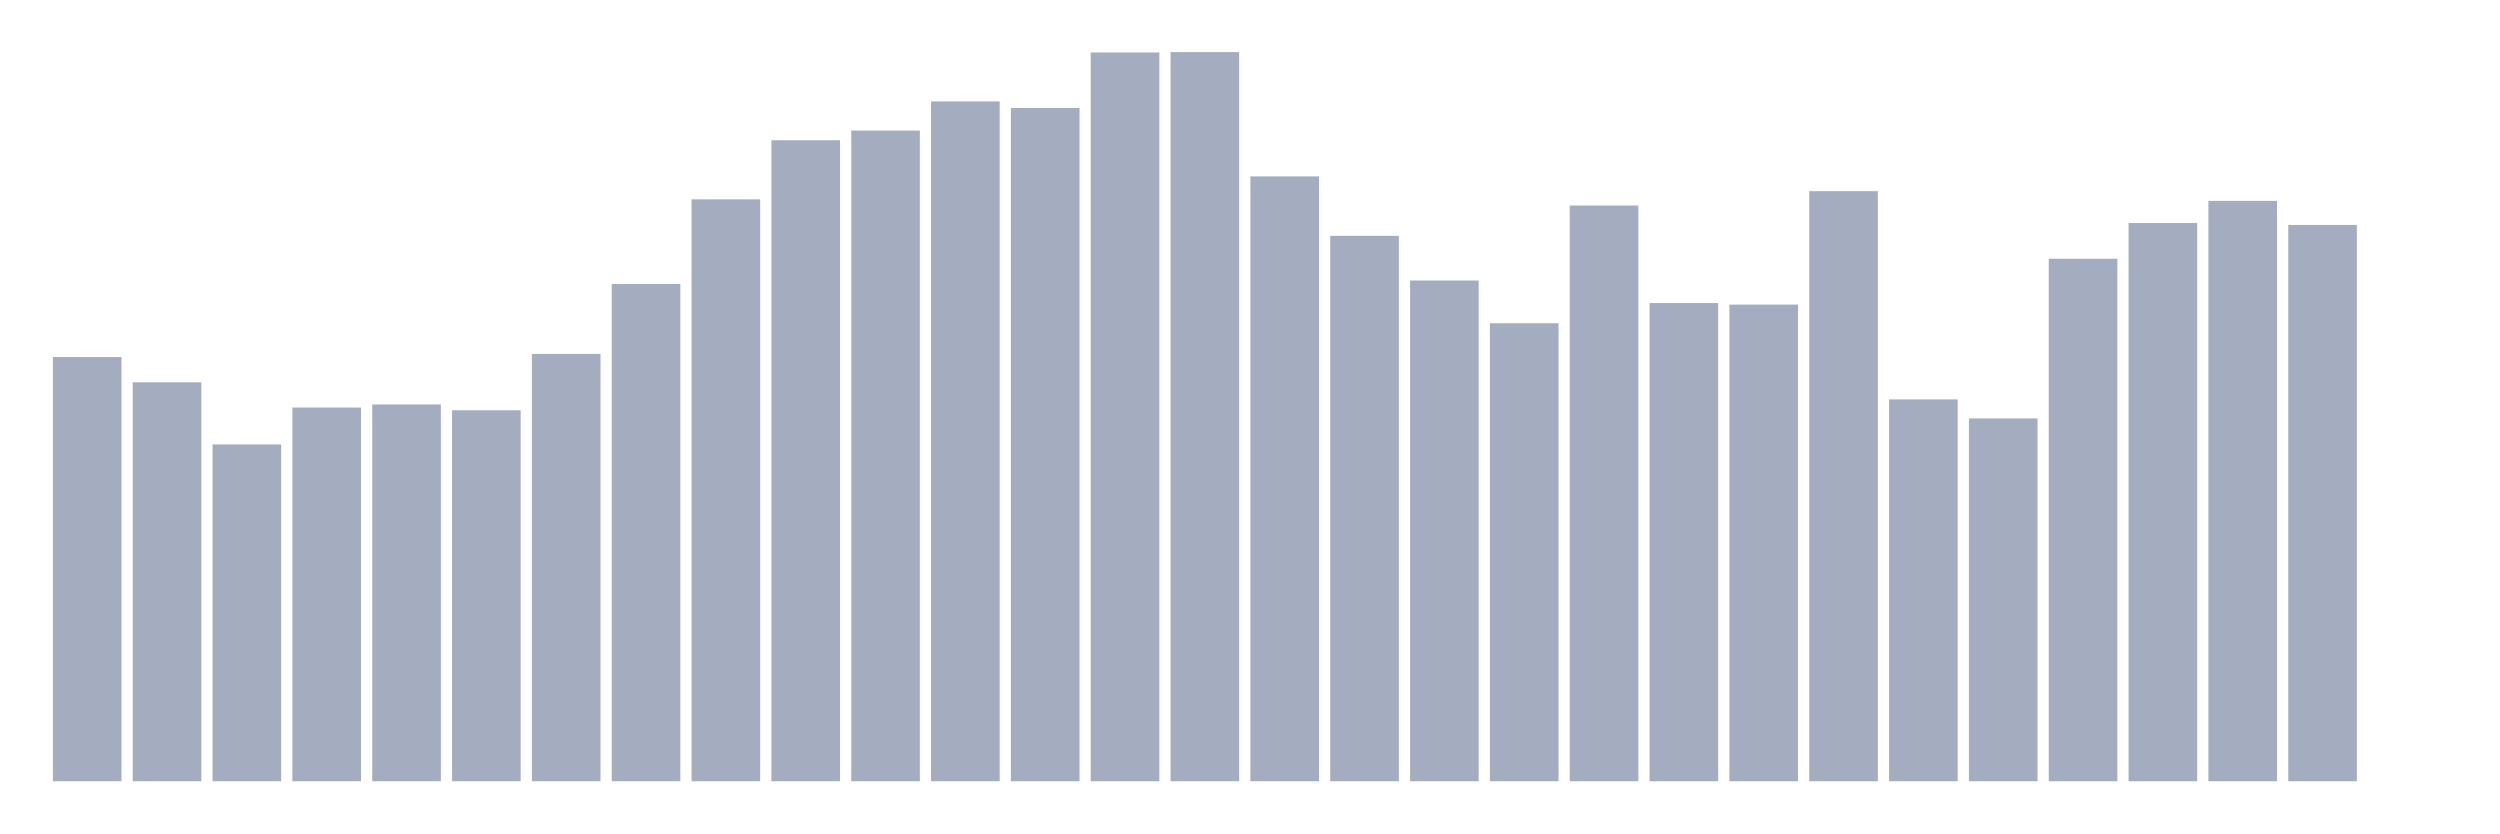
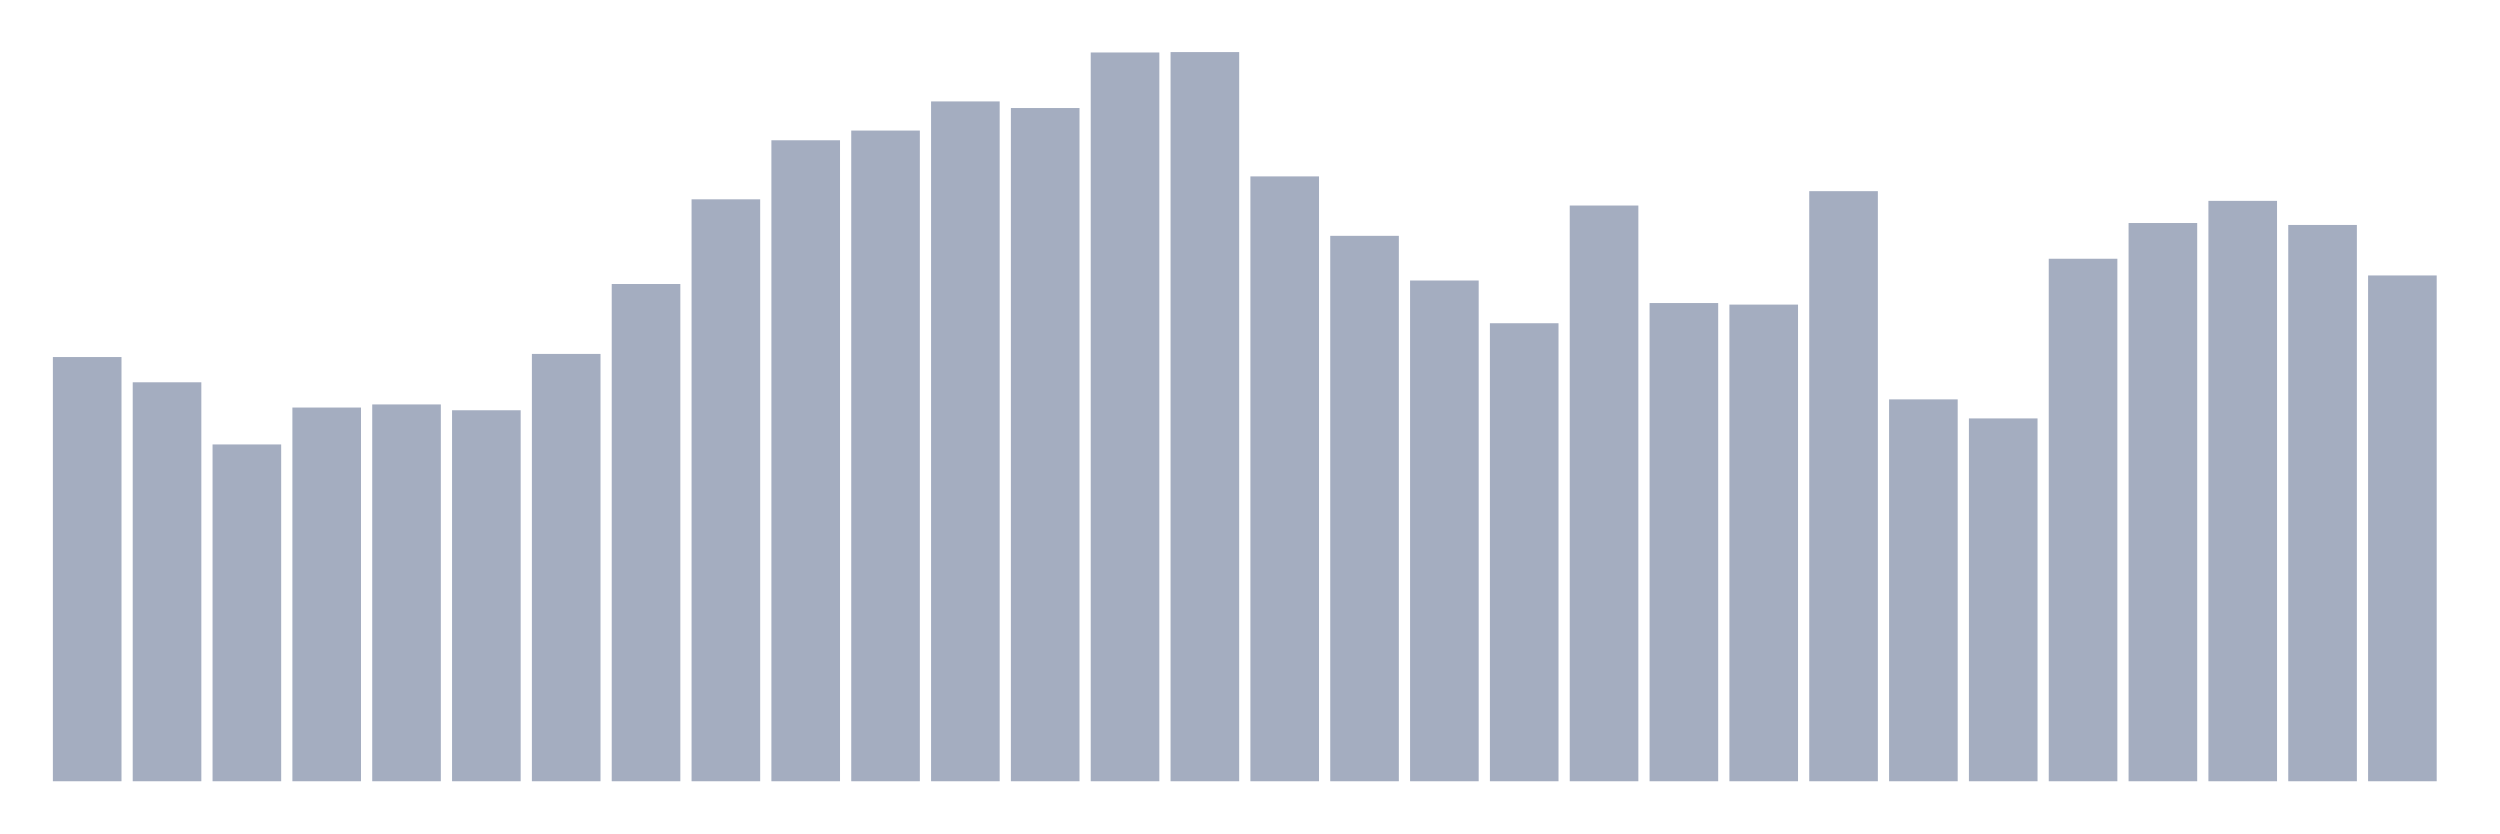
<svg xmlns="http://www.w3.org/2000/svg" viewBox="0 0 480 160">
  <g transform="translate(10,10)">
    <rect class="bar" x="0.153" width="13.175" y="58.551" height="81.449" fill="rgb(164,173,192)" />
    <rect class="bar" x="15.482" width="13.175" y="63.399" height="76.601" fill="rgb(164,173,192)" />
    <rect class="bar" x="30.81" width="13.175" y="75.333" height="64.667" fill="rgb(164,173,192)" />
    <rect class="bar" x="46.138" width="13.175" y="68.247" height="71.753" fill="rgb(164,173,192)" />
    <rect class="bar" x="61.466" width="13.175" y="67.651" height="72.349" fill="rgb(164,173,192)" />
    <rect class="bar" x="76.794" width="13.175" y="68.769" height="71.231" fill="rgb(164,173,192)" />
    <rect class="bar" x="92.123" width="13.175" y="57.954" height="82.046" fill="rgb(164,173,192)" />
    <rect class="bar" x="107.451" width="13.175" y="44.529" height="95.471" fill="rgb(164,173,192)" />
    <rect class="bar" x="122.779" width="13.175" y="28.269" height="111.731" fill="rgb(164,173,192)" />
    <rect class="bar" x="138.107" width="13.175" y="16.931" height="123.069" fill="rgb(164,173,192)" />
    <rect class="bar" x="153.436" width="13.175" y="15.067" height="124.933" fill="rgb(164,173,192)" />
    <rect class="bar" x="168.764" width="13.175" y="9.473" height="130.527" fill="rgb(164,173,192)" />
    <rect class="bar" x="184.092" width="13.175" y="10.741" height="129.259" fill="rgb(164,173,192)" />
    <rect class="bar" x="199.42" width="13.175" y="0.075" height="139.925" fill="rgb(164,173,192)" />
    <rect class="bar" x="214.748" width="13.175" y="0" height="140" fill="rgb(164,173,192)" />
    <rect class="bar" x="230.077" width="13.175" y="23.868" height="116.132" fill="rgb(164,173,192)" />
    <rect class="bar" x="245.405" width="13.175" y="35.28" height="104.72" fill="rgb(164,173,192)" />
    <rect class="bar" x="260.733" width="13.175" y="43.857" height="96.143" fill="rgb(164,173,192)" />
    <rect class="bar" x="276.061" width="13.175" y="52.062" height="87.938" fill="rgb(164,173,192)" />
    <rect class="bar" x="291.39" width="13.175" y="29.462" height="110.538" fill="rgb(164,173,192)" />
    <rect class="bar" x="306.718" width="13.175" y="48.183" height="91.817" fill="rgb(164,173,192)" />
    <rect class="bar" x="322.046" width="13.175" y="48.482" height="91.518" fill="rgb(164,173,192)" />
    <rect class="bar" x="337.374" width="13.175" y="26.702" height="113.298" fill="rgb(164,173,192)" />
    <rect class="bar" x="352.702" width="13.175" y="66.681" height="73.319" fill="rgb(164,173,192)" />
    <rect class="bar" x="368.031" width="13.175" y="70.336" height="69.664" fill="rgb(164,173,192)" />
    <rect class="bar" x="383.359" width="13.175" y="39.68" height="100.32" fill="rgb(164,173,192)" />
    <rect class="bar" x="398.687" width="13.175" y="32.818" height="107.182" fill="rgb(164,173,192)" />
    <rect class="bar" x="414.015" width="13.175" y="28.567" height="111.433" fill="rgb(164,173,192)" />
    <rect class="bar" x="429.344" width="13.175" y="33.191" height="106.809" fill="rgb(164,173,192)" />
-     <rect class="bar" x="444.672" width="13.175" y="140" height="0" fill="rgb(164,173,192)" />
+     <rect class="bar" x="444.672" width="13.175" y="42.888" height="97.112" fill="rgb(164,173,192)" />
  </g>
</svg>
